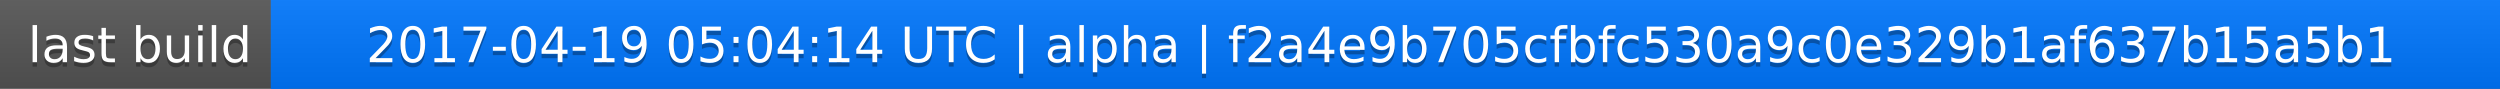
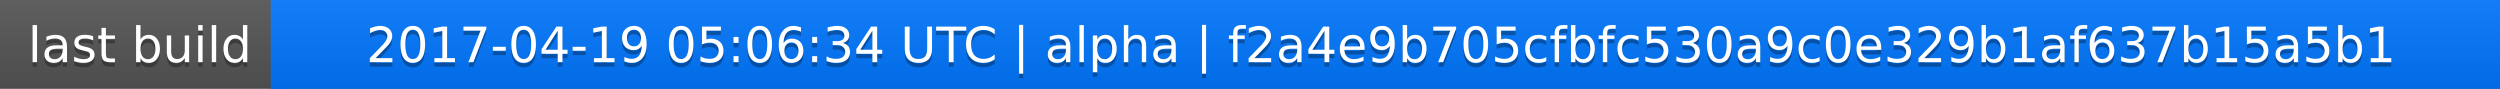
<svg xmlns="http://www.w3.org/2000/svg" width="563" height="20">
  <linearGradient id="a" x2="0" y2="100%">
    <stop offset="0" stop-color="#bbb" stop-opacity=".1" />
    <stop offset="1" stop-opacity=".1" />
  </linearGradient>
  <rect rx="0" width="563" height="20" fill="#555" />
  <rect rx="0" x="61" width="502" height="20" fill="#07f" />
  <path fill="#07f" d="M61 0h4v20h-4z" />
  <rect rx="0" width="563" height="20" fill="url(#a)" />
  <g fill="#fff" text-anchor="middle" font-family="DejaVu Sans,Verdana,Geneva,sans-serif" font-size="11">
    <text x="31.5" y="15" fill="#010101" fill-opacity=".3">last build</text>
    <text x="31.5" y="14">last build</text>
-     <text x="311" y="15" fill="#010101" fill-opacity=".3">2017-04-19 05:04:14 UTC | alpha | f2a4e9b705cfbfc530a9c0e329b1af637b15a5b1</text>
-     <text x="311" y="14">2017-04-19 05:04:14 UTC | alpha | f2a4e9b705cfbfc530a9c0e329b1af637b15a5b1</text>
+     <text x="311" y="15" fill="#010101" fill-opacity=".3">2017-04-19 05:06:34 UTC | alpha | f2a4e9b705cfbfc530a9c0e329b1af637b15a5b1</text>
+     <text x="311" y="14">2017-04-19 05:06:34 UTC | alpha | f2a4e9b705cfbfc530a9c0e329b1af637b15a5b1</text>
  </g>
</svg>
